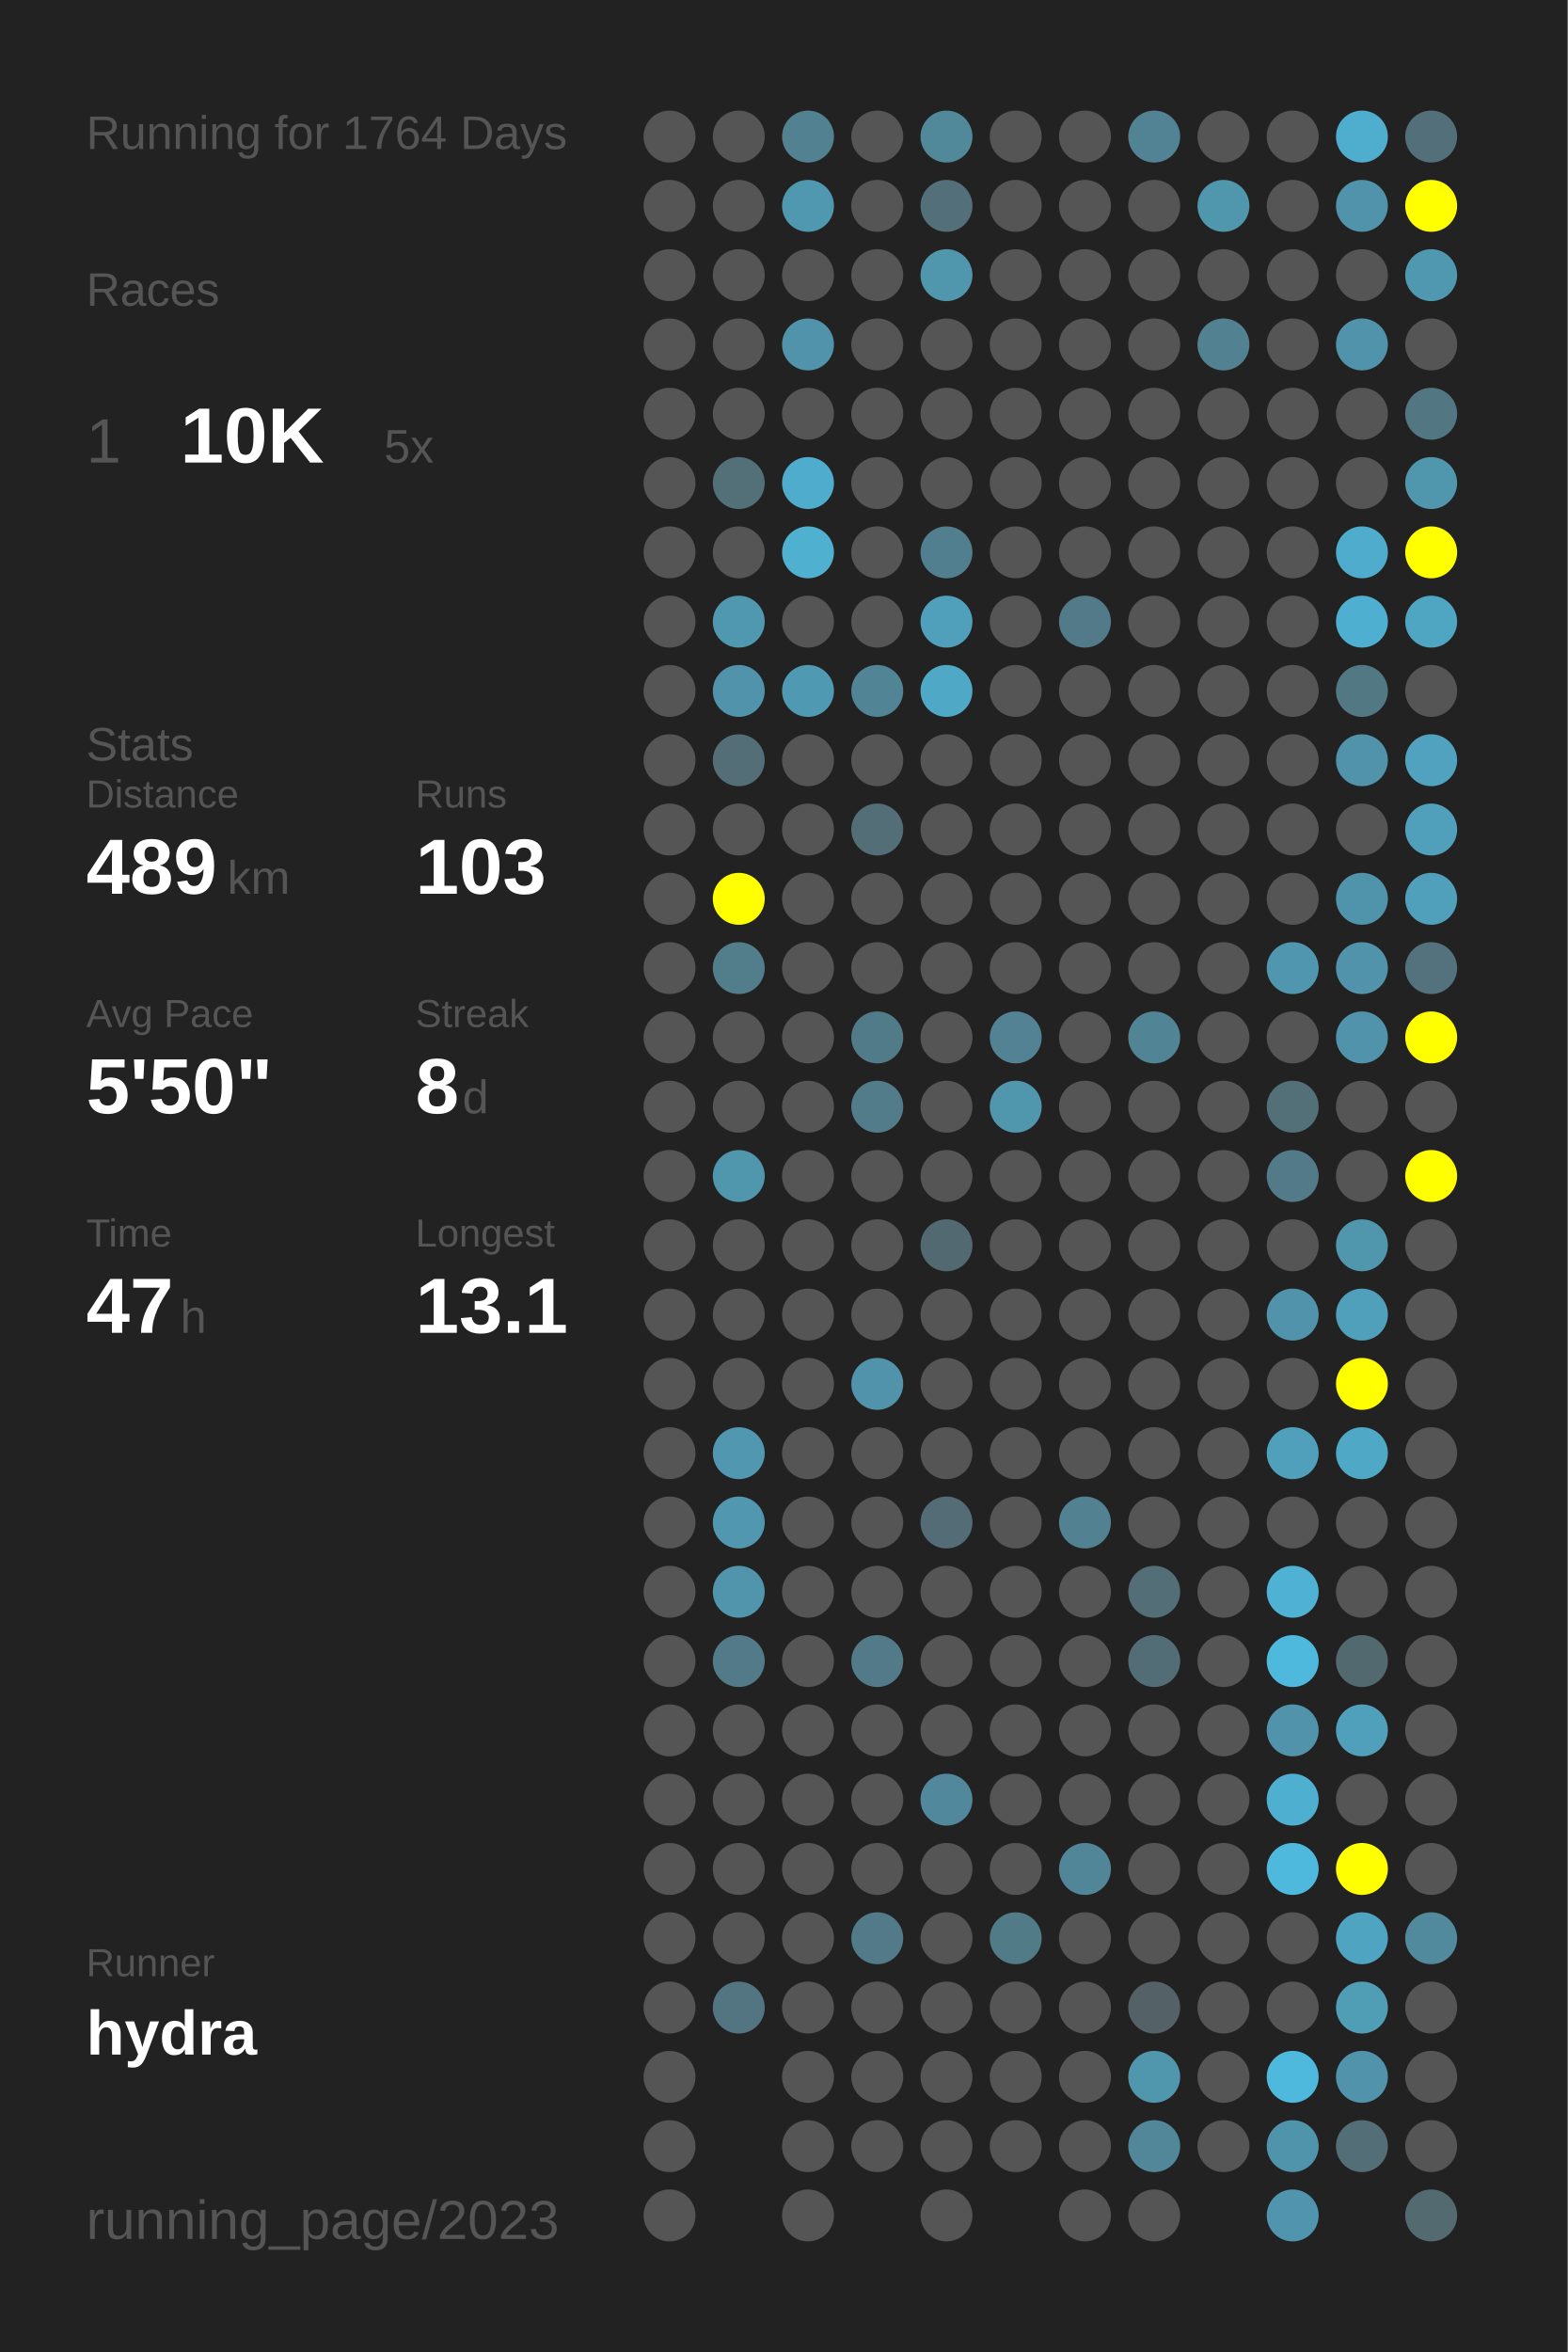
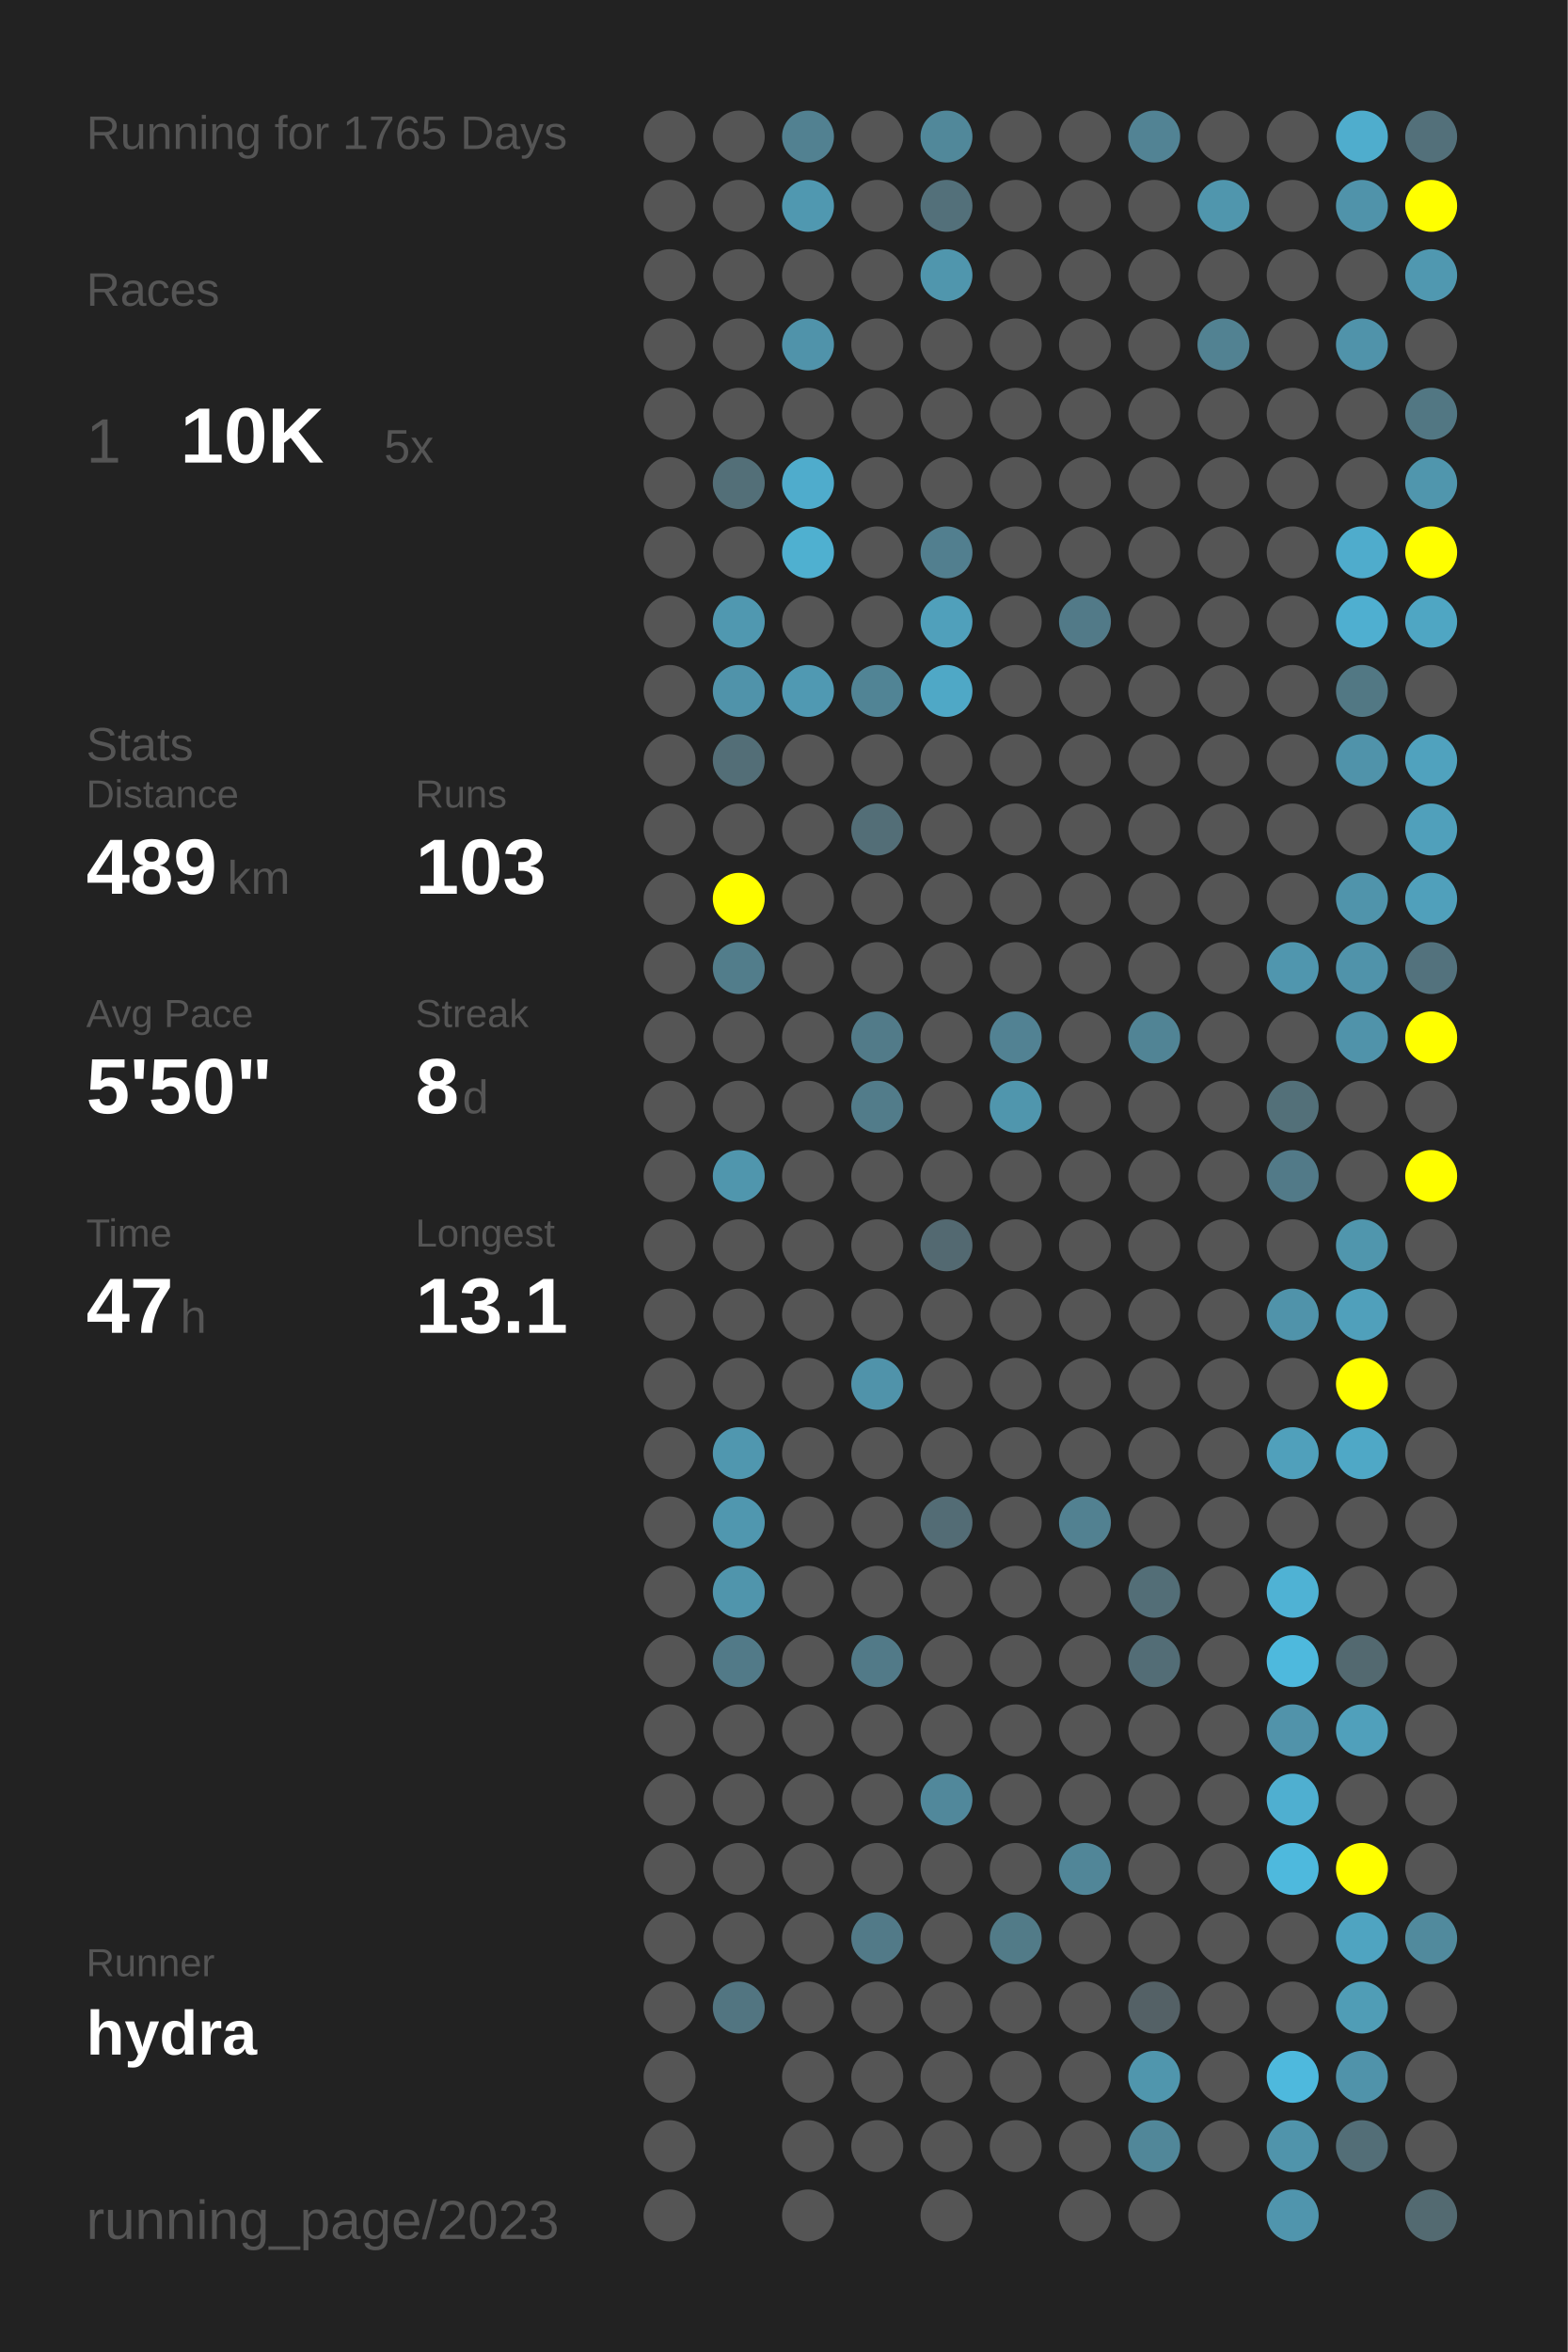
<svg xmlns="http://www.w3.org/2000/svg" baseProfile="full" height="300mm" version="1.1" viewBox="0,0,200,300" width="200mm">
  <defs />
  <rect fill="#222222" height="300" width="200" x="0" y="0" />
-   <text fill="#555555" style="font-size:6px; font-family:Arial;" x="11" y="19">Running for 1764 Days</text>
+   <text fill="#555555" style="font-size:6px; font-family:Arial;" x="11" y="19">Running for 1765 Days</text>
  <text fill="#555555" style="font-size:6px; font-family:Arial;" x="11" y="39">Races</text>
  <text fill="#555555" style="font-size:8px; font-family:Arial;" x="11" y="59">1</text>
  <text fill="#FFFFFF" style="font-size:10px; font-family:Arial; font-weight:bold;" x="23" y="59">10K</text>
  <text fill="#555555" style="font-size:6px; font-family:Arial;" x="49" y="59">5x</text>
  <text fill="#555555" style="font-size:6px; font-family:Arial;" x="11" y="97">Stats</text>
  <text fill="#555555" style="font-size:5px; font-family:Arial;" x="11" y="103">Distance</text>
  <text fill="#FFFFFF" style="font-size:10px; font-family:Arial; font-weight:bold;" x="11" y="114">489</text>
  <text fill="#555555" style="font-size:6px; font-family:Arial;" x="29" y="114">km</text>
  <text fill="#555555" style="font-size:5px; font-family:Arial;" x="53" y="103">Runs</text>
  <text fill="#FFFFFF" style="font-size:10px; font-family:Arial; font-weight:bold;" x="53" y="114">103</text>
  <text fill="#555555" style="font-size:5px; font-family:Arial;" x="11" y="131">Avg Pace</text>
  <text fill="#FFFFFF" style="font-size:10px; font-family:Arial; font-weight:bold;" x="11" y="142">5'50"</text>
  <text fill="#555555" style="font-size:5px; font-family:Arial;" x="53" y="131">Streak</text>
  <text fill="#FFFFFF" style="font-size:10px; font-family:Arial; font-weight:bold;" x="53" y="142">8</text>
  <text fill="#555555" style="font-size:6px; font-family:Arial;" x="59" y="142">d</text>
  <text fill="#555555" style="font-size:5px; font-family:Arial;" x="11" y="159">Time</text>
  <text fill="#FFFFFF" style="font-size:10px; font-family:Arial; font-weight:bold;" x="11" y="170">47</text>
  <text fill="#555555" style="font-size:6px; font-family:Arial;" x="23" y="170">h</text>
  <text fill="#555555" style="font-size:5px; font-family:Arial;" x="53" y="159">Longest</text>
  <text fill="#FFFFFF" style="font-size:10px; font-family:Arial; font-weight:bold;" x="53" y="170">13.1</text>
  <text fill="#555555" style="font-size:5px; font-family:Arial;" x="11" y="252.065">Runner</text>
  <text fill="#FFFFFF" style="font-size:8px; font-family:Arial; font-weight:bold;" x="11" y="262.065">hydra</text>
  <text fill="#555555" style="font-size:7px; font-family:Arial;" x="11" y="285.581">running_page/2023</text>
  <circle cx="85.417" cy="17.419" fill="#555555" r="3.312" />
  <circle cx="85.417" cy="26.258" fill="#555555" r="3.312" />
  <circle cx="85.417" cy="35.097" fill="#555555" r="3.312" />
  <circle cx="85.417" cy="43.935" fill="#555555" r="3.312" />
  <circle cx="85.417" cy="52.774" fill="#555555" r="3.312" />
  <circle cx="85.417" cy="61.613" fill="#555555" r="3.312" />
  <circle cx="85.417" cy="70.452" fill="#555555" r="3.312" />
  <circle cx="85.417" cy="79.29" fill="#555555" r="3.312" />
  <circle cx="85.417" cy="88.129" fill="#555555" r="3.312" />
  <circle cx="85.417" cy="96.968" fill="#555555" r="3.312" />
  <circle cx="85.417" cy="105.806" fill="#555555" r="3.312" />
  <circle cx="85.417" cy="114.645" fill="#555555" r="3.312" />
  <circle cx="85.417" cy="123.484" fill="#555555" r="3.312" />
  <circle cx="85.417" cy="132.323" fill="#555555" r="3.312" />
  <circle cx="85.417" cy="141.161" fill="#555555" r="3.312" />
  <circle cx="85.417" cy="150" fill="#555555" r="3.312" />
  <circle cx="85.417" cy="158.839" fill="#555555" r="3.312" />
  <circle cx="85.417" cy="167.677" fill="#555555" r="3.312" />
  <circle cx="85.417" cy="176.516" fill="#555555" r="3.312" />
  <circle cx="85.417" cy="185.355" fill="#555555" r="3.312" />
  <circle cx="85.417" cy="194.194" fill="#555555" r="3.312" />
  <circle cx="85.417" cy="203.032" fill="#555555" r="3.312" />
  <circle cx="85.417" cy="211.871" fill="#555555" r="3.312" />
  <circle cx="85.417" cy="220.71" fill="#555555" r="3.312" />
  <circle cx="85.417" cy="229.548" fill="#555555" r="3.312" />
  <circle cx="85.417" cy="238.387" fill="#555555" r="3.312" />
  <circle cx="85.417" cy="247.226" fill="#555555" r="3.312" />
  <circle cx="85.417" cy="256.065" fill="#555555" r="3.312" />
  <circle cx="85.417" cy="264.903" fill="#555555" r="3.312" />
  <circle cx="85.417" cy="273.742" fill="#555555" r="3.312" />
  <circle cx="85.417" cy="282.581" fill="#555555" r="3.312" />
  <circle cx="94.25" cy="17.419" fill="#555555" r="3.312" />
  <circle cx="94.25" cy="26.258" fill="#555555" r="3.312" />
  <circle cx="94.25" cy="35.097" fill="#555555" r="3.312" />
  <circle cx="94.25" cy="43.935" fill="#555555" r="3.312" />
  <circle cx="94.25" cy="52.774" fill="#555555" r="3.312" />
  <circle cx="94.25" cy="61.613" fill="#536f78" r="3.312" />
  <circle cx="94.25" cy="70.452" fill="#555555" r="3.312" />
  <circle cx="94.25" cy="79.29" fill="#5098b0" r="3.312" />
  <circle cx="94.25" cy="88.129" fill="#5093aa" r="3.312" />
  <circle cx="94.25" cy="96.968" fill="#536e77" r="3.312" />
  <circle cx="94.25" cy="105.806" fill="#555555" r="3.312" />
  <circle cx="94.25" cy="114.645" fill="#FFFF00" r="3.312" />
  <circle cx="94.25" cy="123.484" fill="#527d8b" r="3.312" />
  <circle cx="94.25" cy="132.323" fill="#555555" r="3.312" />
  <circle cx="94.25" cy="141.161" fill="#555555" r="3.312" />
  <circle cx="94.25" cy="150" fill="#5096ad" r="3.312" />
  <circle cx="94.25" cy="158.839" fill="#555555" r="3.312" />
  <circle cx="94.25" cy="167.677" fill="#555555" r="3.312" />
  <circle cx="94.25" cy="176.516" fill="#555555" r="3.312" />
  <circle cx="94.25" cy="185.355" fill="#5097af" r="3.312" />
  <circle cx="94.25" cy="194.194" fill="#5097af" r="3.312" />
  <circle cx="94.25" cy="203.032" fill="#5095ac" r="3.312" />
  <circle cx="94.25" cy="211.871" fill="#527a88" r="3.312" />
  <circle cx="94.25" cy="220.71" fill="#555555" r="3.312" />
  <circle cx="94.25" cy="229.548" fill="#555555" r="3.312" />
  <circle cx="94.25" cy="238.387" fill="#555555" r="3.312" />
  <circle cx="94.25" cy="247.226" fill="#555555" r="3.312" />
  <circle cx="94.25" cy="256.065" fill="#527581" r="3.312" />
  <circle cx="103.083" cy="17.419" fill="#528191" r="3.312" />
  <circle cx="103.083" cy="26.258" fill="#5098b0" r="3.312" />
  <circle cx="103.083" cy="35.097" fill="#555555" r="3.312" />
  <circle cx="103.083" cy="43.935" fill="#5093aa" r="3.312" />
  <circle cx="103.083" cy="52.774" fill="#555555" r="3.312" />
  <circle cx="103.083" cy="61.613" fill="#4faccc" r="3.312" />
  <circle cx="103.083" cy="70.452" fill="#4fb0d0" r="3.312" />
  <circle cx="103.083" cy="79.29" fill="#555555" r="3.312" />
  <circle cx="103.083" cy="88.129" fill="#5099b2" r="3.312" />
  <circle cx="103.083" cy="96.968" fill="#555555" r="3.312" />
  <circle cx="103.083" cy="105.806" fill="#555555" r="3.312" />
  <circle cx="103.083" cy="114.645" fill="#555555" r="3.312" />
  <circle cx="103.083" cy="123.484" fill="#555555" r="3.312" />
  <circle cx="103.083" cy="132.323" fill="#555555" r="3.312" />
  <circle cx="103.083" cy="141.161" fill="#555555" r="3.312" />
  <circle cx="103.083" cy="150" fill="#555555" r="3.312" />
  <circle cx="103.083" cy="158.839" fill="#555555" r="3.312" />
  <circle cx="103.083" cy="167.677" fill="#555555" r="3.312" />
  <circle cx="103.083" cy="176.516" fill="#555555" r="3.312" />
  <circle cx="103.083" cy="185.355" fill="#555555" r="3.312" />
  <circle cx="103.083" cy="194.194" fill="#555555" r="3.312" />
  <circle cx="103.083" cy="203.032" fill="#555555" r="3.312" />
  <circle cx="103.083" cy="211.871" fill="#555555" r="3.312" />
  <circle cx="103.083" cy="220.71" fill="#555555" r="3.312" />
  <circle cx="103.083" cy="229.548" fill="#555555" r="3.312" />
  <circle cx="103.083" cy="238.387" fill="#555555" r="3.312" />
  <circle cx="103.083" cy="247.226" fill="#555555" r="3.312" />
  <circle cx="103.083" cy="256.065" fill="#555555" r="3.312" />
  <circle cx="103.083" cy="264.903" fill="#555555" r="3.312" />
  <circle cx="103.083" cy="273.742" fill="#555555" r="3.312" />
  <circle cx="103.083" cy="282.581" fill="#555555" r="3.312" />
  <circle cx="111.917" cy="17.419" fill="#555555" r="3.312" />
  <circle cx="111.917" cy="26.258" fill="#555555" r="3.312" />
  <circle cx="111.917" cy="35.097" fill="#555555" r="3.312" />
  <circle cx="111.917" cy="43.935" fill="#555555" r="3.312" />
  <circle cx="111.917" cy="52.774" fill="#555555" r="3.312" />
  <circle cx="111.917" cy="61.613" fill="#555555" r="3.312" />
  <circle cx="111.917" cy="70.452" fill="#555555" r="3.312" />
  <circle cx="111.917" cy="79.29" fill="#555555" r="3.312" />
  <circle cx="111.917" cy="88.129" fill="#518495" r="3.312" />
  <circle cx="111.917" cy="96.968" fill="#555555" r="3.312" />
  <circle cx="111.917" cy="105.806" fill="#536e77" r="3.312" />
  <circle cx="111.917" cy="114.645" fill="#555555" r="3.312" />
  <circle cx="111.917" cy="123.484" fill="#555555" r="3.312" />
  <circle cx="111.917" cy="132.323" fill="#527b89" r="3.312" />
  <circle cx="111.917" cy="141.161" fill="#527c8a" r="3.312" />
  <circle cx="111.917" cy="150" fill="#555555" r="3.312" />
  <circle cx="111.917" cy="158.839" fill="#555555" r="3.312" />
  <circle cx="111.917" cy="167.677" fill="#555555" r="3.312" />
  <circle cx="111.917" cy="176.516" fill="#5093aa" r="3.312" />
  <circle cx="111.917" cy="185.355" fill="#555555" r="3.312" />
  <circle cx="111.917" cy="194.194" fill="#555555" r="3.312" />
  <circle cx="111.917" cy="203.032" fill="#555555" r="3.312" />
  <circle cx="111.917" cy="211.871" fill="#527a88" r="3.312" />
  <circle cx="111.917" cy="220.71" fill="#555555" r="3.312" />
  <circle cx="111.917" cy="229.548" fill="#555555" r="3.312" />
  <circle cx="111.917" cy="238.387" fill="#555555" r="3.312" />
  <circle cx="111.917" cy="247.226" fill="#527a88" r="3.312" />
  <circle cx="111.917" cy="256.065" fill="#555555" r="3.312" />
  <circle cx="111.917" cy="264.903" fill="#555555" r="3.312" />
  <circle cx="111.917" cy="273.742" fill="#555555" r="3.312" />
  <circle cx="120.75" cy="17.419" fill="#51889a" r="3.312" />
  <circle cx="120.75" cy="26.258" fill="#53707a" r="3.312" />
  <circle cx="120.75" cy="35.097" fill="#5096ad" r="3.312" />
  <circle cx="120.75" cy="43.935" fill="#555555" r="3.312" />
  <circle cx="120.75" cy="52.774" fill="#555555" r="3.312" />
  <circle cx="120.75" cy="61.613" fill="#555555" r="3.312" />
  <circle cx="120.75" cy="70.452" fill="#527f8f" r="3.312" />
  <circle cx="120.75" cy="79.29" fill="#50a0bb" r="3.312" />
  <circle cx="120.75" cy="88.129" fill="#4fa8c6" r="3.312" />
  <circle cx="120.75" cy="96.968" fill="#555555" r="3.312" />
  <circle cx="120.75" cy="105.806" fill="#555555" r="3.312" />
  <circle cx="120.75" cy="114.645" fill="#555555" r="3.312" />
  <circle cx="120.75" cy="123.484" fill="#555555" r="3.312" />
  <circle cx="120.75" cy="132.323" fill="#555555" r="3.312" />
  <circle cx="120.75" cy="141.161" fill="#555555" r="3.312" />
  <circle cx="120.75" cy="150" fill="#555555" r="3.312" />
  <circle cx="120.75" cy="158.839" fill="#536971" r="3.312" />
  <circle cx="120.75" cy="167.677" fill="#555555" r="3.312" />
  <circle cx="120.75" cy="176.516" fill="#555555" r="3.312" />
  <circle cx="120.75" cy="185.355" fill="#555555" r="3.312" />
  <circle cx="120.75" cy="194.194" fill="#536c75" r="3.312" />
  <circle cx="120.75" cy="203.032" fill="#555555" r="3.312" />
  <circle cx="120.75" cy="211.871" fill="#555555" r="3.312" />
  <circle cx="120.75" cy="220.71" fill="#555555" r="3.312" />
  <circle cx="120.75" cy="229.548" fill="#51889b" r="3.312" />
  <circle cx="120.75" cy="238.387" fill="#555555" r="3.312" />
  <circle cx="120.75" cy="247.226" fill="#555555" r="3.312" />
  <circle cx="120.75" cy="256.065" fill="#555555" r="3.312" />
  <circle cx="120.75" cy="264.903" fill="#555555" r="3.312" />
  <circle cx="120.75" cy="273.742" fill="#555555" r="3.312" />
  <circle cx="120.75" cy="282.581" fill="#555555" r="3.312" />
  <circle cx="129.583" cy="17.419" fill="#555555" r="3.312" />
  <circle cx="129.583" cy="26.258" fill="#555555" r="3.312" />
  <circle cx="129.583" cy="35.097" fill="#555555" r="3.312" />
  <circle cx="129.583" cy="43.935" fill="#555555" r="3.312" />
  <circle cx="129.583" cy="52.774" fill="#555555" r="3.312" />
  <circle cx="129.583" cy="61.613" fill="#555555" r="3.312" />
  <circle cx="129.583" cy="70.452" fill="#555555" r="3.312" />
  <circle cx="129.583" cy="79.29" fill="#555555" r="3.312" />
  <circle cx="129.583" cy="88.129" fill="#555555" r="3.312" />
  <circle cx="129.583" cy="96.968" fill="#555555" r="3.312" />
  <circle cx="129.583" cy="105.806" fill="#555555" r="3.312" />
  <circle cx="129.583" cy="114.645" fill="#555555" r="3.312" />
  <circle cx="129.583" cy="123.484" fill="#555555" r="3.312" />
  <circle cx="129.583" cy="132.323" fill="#528293" r="3.312" />
  <circle cx="129.583" cy="141.161" fill="#5096ad" r="3.312" />
  <circle cx="129.583" cy="150" fill="#555555" r="3.312" />
  <circle cx="129.583" cy="158.839" fill="#555555" r="3.312" />
  <circle cx="129.583" cy="167.677" fill="#555555" r="3.312" />
  <circle cx="129.583" cy="176.516" fill="#555555" r="3.312" />
  <circle cx="129.583" cy="185.355" fill="#555555" r="3.312" />
  <circle cx="129.583" cy="194.194" fill="#555555" r="3.312" />
  <circle cx="129.583" cy="203.032" fill="#555555" r="3.312" />
  <circle cx="129.583" cy="211.871" fill="#555555" r="3.312" />
  <circle cx="129.583" cy="220.71" fill="#555555" r="3.312" />
  <circle cx="129.583" cy="229.548" fill="#555555" r="3.312" />
  <circle cx="129.583" cy="238.387" fill="#555555" r="3.312" />
  <circle cx="129.583" cy="247.226" fill="#527b88" r="3.312" />
  <circle cx="129.583" cy="256.065" fill="#555555" r="3.312" />
  <circle cx="129.583" cy="264.903" fill="#555555" r="3.312" />
  <circle cx="129.583" cy="273.742" fill="#555555" r="3.312" />
  <circle cx="138.417" cy="17.419" fill="#555555" r="3.312" />
  <circle cx="138.417" cy="26.258" fill="#555555" r="3.312" />
  <circle cx="138.417" cy="35.097" fill="#555555" r="3.312" />
  <circle cx="138.417" cy="43.935" fill="#555555" r="3.312" />
  <circle cx="138.417" cy="52.774" fill="#555555" r="3.312" />
  <circle cx="138.417" cy="61.613" fill="#555555" r="3.312" />
  <circle cx="138.417" cy="70.452" fill="#555555" r="3.312" />
  <circle cx="138.417" cy="79.29" fill="#527a88" r="3.312" />
  <circle cx="138.417" cy="88.129" fill="#555555" r="3.312" />
  <circle cx="138.417" cy="96.968" fill="#555555" r="3.312" />
  <circle cx="138.417" cy="105.806" fill="#555555" r="3.312" />
  <circle cx="138.417" cy="114.645" fill="#555555" r="3.312" />
  <circle cx="138.417" cy="123.484" fill="#555555" r="3.312" />
  <circle cx="138.417" cy="132.323" fill="#555555" r="3.312" />
  <circle cx="138.417" cy="141.161" fill="#555555" r="3.312" />
  <circle cx="138.417" cy="150" fill="#555555" r="3.312" />
  <circle cx="138.417" cy="158.839" fill="#555555" r="3.312" />
  <circle cx="138.417" cy="167.677" fill="#555555" r="3.312" />
  <circle cx="138.417" cy="176.516" fill="#555555" r="3.312" />
  <circle cx="138.417" cy="185.355" fill="#555555" r="3.312" />
  <circle cx="138.417" cy="194.194" fill="#528191" r="3.312" />
  <circle cx="138.417" cy="203.032" fill="#555555" r="3.312" />
  <circle cx="138.417" cy="211.871" fill="#555555" r="3.312" />
  <circle cx="138.417" cy="220.71" fill="#555555" r="3.312" />
  <circle cx="138.417" cy="229.548" fill="#555555" r="3.312" />
  <circle cx="138.417" cy="238.387" fill="#518698" r="3.312" />
  <circle cx="138.417" cy="247.226" fill="#555555" r="3.312" />
  <circle cx="138.417" cy="256.065" fill="#555555" r="3.312" />
  <circle cx="138.417" cy="264.903" fill="#555555" r="3.312" />
  <circle cx="138.417" cy="273.742" fill="#555555" r="3.312" />
  <circle cx="138.417" cy="282.581" fill="#555555" r="3.312" />
  <circle cx="147.25" cy="17.419" fill="#528394" r="3.312" />
  <circle cx="147.25" cy="26.258" fill="#555555" r="3.312" />
  <circle cx="147.25" cy="35.097" fill="#555555" r="3.312" />
  <circle cx="147.25" cy="43.935" fill="#555555" r="3.312" />
  <circle cx="147.25" cy="52.774" fill="#555555" r="3.312" />
  <circle cx="147.25" cy="61.613" fill="#555555" r="3.312" />
  <circle cx="147.25" cy="70.452" fill="#555555" r="3.312" />
  <circle cx="147.25" cy="79.29" fill="#555555" r="3.312" />
  <circle cx="147.25" cy="88.129" fill="#555555" r="3.312" />
  <circle cx="147.25" cy="96.968" fill="#555555" r="3.312" />
  <circle cx="147.25" cy="105.806" fill="#555555" r="3.312" />
  <circle cx="147.25" cy="114.645" fill="#555555" r="3.312" />
  <circle cx="147.25" cy="123.484" fill="#555555" r="3.312" />
  <circle cx="147.25" cy="132.323" fill="#518495" r="3.312" />
  <circle cx="147.25" cy="141.161" fill="#555555" r="3.312" />
  <circle cx="147.25" cy="150" fill="#555555" r="3.312" />
  <circle cx="147.25" cy="158.839" fill="#555555" r="3.312" />
  <circle cx="147.25" cy="167.677" fill="#555555" r="3.312" />
  <circle cx="147.25" cy="176.516" fill="#555555" r="3.312" />
  <circle cx="147.25" cy="185.355" fill="#555555" r="3.312" />
  <circle cx="147.25" cy="194.194" fill="#555555" r="3.312" />
  <circle cx="147.25" cy="203.032" fill="#536e77" r="3.312" />
  <circle cx="147.25" cy="211.871" fill="#536d76" r="3.312" />
  <circle cx="147.25" cy="220.71" fill="#555555" r="3.312" />
  <circle cx="147.25" cy="229.548" fill="#555555" r="3.312" />
  <circle cx="147.25" cy="238.387" fill="#555555" r="3.312" />
  <circle cx="147.25" cy="247.226" fill="#555555" r="3.312" />
  <circle cx="147.25" cy="256.065" fill="#546166" r="3.312" />
  <circle cx="147.25" cy="264.903" fill="#5096ad" r="3.312" />
  <circle cx="147.25" cy="273.742" fill="#518799" r="3.312" />
  <circle cx="147.25" cy="282.581" fill="#555555" r="3.312" />
  <circle cx="156.083" cy="17.419" fill="#555555" r="3.312" />
  <circle cx="156.083" cy="26.258" fill="#5096ad" r="3.312" />
  <circle cx="156.083" cy="35.097" fill="#555555" r="3.312" />
  <circle cx="156.083" cy="43.935" fill="#528292" r="3.312" />
  <circle cx="156.083" cy="52.774" fill="#555555" r="3.312" />
  <circle cx="156.083" cy="61.613" fill="#555555" r="3.312" />
  <circle cx="156.083" cy="70.452" fill="#555555" r="3.312" />
  <circle cx="156.083" cy="79.29" fill="#555555" r="3.312" />
  <circle cx="156.083" cy="88.129" fill="#555555" r="3.312" />
  <circle cx="156.083" cy="96.968" fill="#555555" r="3.312" />
  <circle cx="156.083" cy="105.806" fill="#555555" r="3.312" />
  <circle cx="156.083" cy="114.645" fill="#555555" r="3.312" />
  <circle cx="156.083" cy="123.484" fill="#555555" r="3.312" />
  <circle cx="156.083" cy="132.323" fill="#555555" r="3.312" />
  <circle cx="156.083" cy="141.161" fill="#555555" r="3.312" />
  <circle cx="156.083" cy="150" fill="#555555" r="3.312" />
  <circle cx="156.083" cy="158.839" fill="#555555" r="3.312" />
  <circle cx="156.083" cy="167.677" fill="#555555" r="3.312" />
  <circle cx="156.083" cy="176.516" fill="#555555" r="3.312" />
  <circle cx="156.083" cy="185.355" fill="#555555" r="3.312" />
  <circle cx="156.083" cy="194.194" fill="#555555" r="3.312" />
  <circle cx="156.083" cy="203.032" fill="#555555" r="3.312" />
  <circle cx="156.083" cy="211.871" fill="#555555" r="3.312" />
  <circle cx="156.083" cy="220.71" fill="#555555" r="3.312" />
  <circle cx="156.083" cy="229.548" fill="#555555" r="3.312" />
  <circle cx="156.083" cy="238.387" fill="#555555" r="3.312" />
  <circle cx="156.083" cy="247.226" fill="#555555" r="3.312" />
  <circle cx="156.083" cy="256.065" fill="#555555" r="3.312" />
  <circle cx="156.083" cy="264.903" fill="#555555" r="3.312" />
  <circle cx="156.083" cy="273.742" fill="#555555" r="3.312" />
  <circle cx="164.917" cy="17.419" fill="#555555" r="3.312" />
  <circle cx="164.917" cy="26.258" fill="#555555" r="3.312" />
  <circle cx="164.917" cy="35.097" fill="#555555" r="3.312" />
  <circle cx="164.917" cy="43.935" fill="#555555" r="3.312" />
  <circle cx="164.917" cy="52.774" fill="#555555" r="3.312" />
  <circle cx="164.917" cy="61.613" fill="#555555" r="3.312" />
  <circle cx="164.917" cy="70.452" fill="#555555" r="3.312" />
  <circle cx="164.917" cy="79.29" fill="#555555" r="3.312" />
  <circle cx="164.917" cy="88.129" fill="#555555" r="3.312" />
  <circle cx="164.917" cy="96.968" fill="#555555" r="3.312" />
  <circle cx="164.917" cy="105.806" fill="#555555" r="3.312" />
  <circle cx="164.917" cy="114.645" fill="#555555" r="3.312" />
  <circle cx="164.917" cy="123.484" fill="#5096ae" r="3.312" />
  <circle cx="164.917" cy="132.323" fill="#555555" r="3.312" />
  <circle cx="164.917" cy="141.161" fill="#537079" r="3.312" />
  <circle cx="164.917" cy="150" fill="#527a88" r="3.312" />
  <circle cx="164.917" cy="158.839" fill="#555555" r="3.312" />
  <circle cx="164.917" cy="167.677" fill="#5093aa" r="3.312" />
  <circle cx="164.917" cy="176.516" fill="#555555" r="3.312" />
  <circle cx="164.917" cy="185.355" fill="#50a0bb" r="3.312" />
  <circle cx="164.917" cy="194.194" fill="#555555" r="3.312" />
  <circle cx="164.917" cy="203.032" fill="#4fb2d4" r="3.312" />
  <circle cx="164.917" cy="211.871" fill="#4eb9dd" r="3.312" />
  <circle cx="164.917" cy="220.71" fill="#5193aa" r="3.312" />
  <circle cx="164.917" cy="229.548" fill="#4fafd0" r="3.312" />
  <circle cx="164.917" cy="238.387" fill="#4eb9dd" r="3.312" />
  <circle cx="164.917" cy="247.226" fill="#555555" r="3.312" />
  <circle cx="164.917" cy="256.065" fill="#555555" r="3.312" />
  <circle cx="164.917" cy="264.903" fill="#4eb9dd" r="3.312" />
  <circle cx="164.917" cy="273.742" fill="#5094ab" r="3.312" />
  <circle cx="164.917" cy="282.581" fill="#5095ad" r="3.312" />
  <circle cx="173.75" cy="17.419" fill="#4fadcd" r="3.312" />
  <circle cx="173.75" cy="26.258" fill="#5093aa" r="3.312" />
  <circle cx="173.75" cy="35.097" fill="#555555" r="3.312" />
  <circle cx="173.75" cy="43.935" fill="#5093aa" r="3.312" />
  <circle cx="173.75" cy="52.774" fill="#555555" r="3.312" />
  <circle cx="173.75" cy="61.613" fill="#555555" r="3.312" />
  <circle cx="173.75" cy="70.452" fill="#4faccc" r="3.312" />
  <circle cx="173.75" cy="79.29" fill="#4fafd0" r="3.312" />
  <circle cx="173.75" cy="88.129" fill="#527884" r="3.312" />
  <circle cx="173.75" cy="96.968" fill="#5093aa" r="3.312" />
  <circle cx="173.75" cy="105.806" fill="#555555" r="3.312" />
  <circle cx="173.75" cy="114.645" fill="#5094ab" r="3.312" />
  <circle cx="173.75" cy="123.484" fill="#5093aa" r="3.312" />
  <circle cx="173.75" cy="132.323" fill="#5093aa" r="3.312" />
  <circle cx="173.75" cy="141.161" fill="#555555" r="3.312" />
  <circle cx="173.75" cy="150" fill="#555555" r="3.312" />
  <circle cx="173.75" cy="158.839" fill="#5096ad" r="3.312" />
  <circle cx="173.75" cy="167.677" fill="#50a0bb" r="3.312" />
  <circle cx="173.75" cy="176.516" fill="#FFFF00" r="3.312" />
  <circle cx="173.75" cy="185.355" fill="#4fa8c6" r="3.312" />
  <circle cx="173.75" cy="194.194" fill="#555555" r="3.312" />
  <circle cx="173.75" cy="203.032" fill="#555555" r="3.312" />
  <circle cx="173.75" cy="211.871" fill="#536970" r="3.312" />
  <circle cx="173.75" cy="220.71" fill="#50a0bb" r="3.312" />
  <circle cx="173.75" cy="229.548" fill="#555555" r="3.312" />
  <circle cx="173.75" cy="238.387" fill="#FFFF00" r="3.312" />
  <circle cx="173.75" cy="247.226" fill="#4fa4c1" r="3.312" />
  <circle cx="173.75" cy="256.065" fill="#509db6" r="3.312" />
  <circle cx="173.75" cy="264.903" fill="#5093aa" r="3.312" />
  <circle cx="173.75" cy="273.742" fill="#536e77" r="3.312" />
  <circle cx="182.583" cy="17.419" fill="#53707a" r="3.312" />
  <circle cx="182.583" cy="26.258" fill="#FFFF00" r="3.312" />
  <circle cx="182.583" cy="35.097" fill="#5098b0" r="3.312" />
  <circle cx="182.583" cy="43.935" fill="#555555" r="3.312" />
  <circle cx="182.583" cy="52.774" fill="#527783" r="3.312" />
  <circle cx="182.583" cy="61.613" fill="#5096ad" r="3.312" />
  <circle cx="182.583" cy="70.452" fill="#FFFF00" r="3.312" />
  <circle cx="182.583" cy="79.29" fill="#4fa6c3" r="3.312" />
  <circle cx="182.583" cy="88.129" fill="#555555" r="3.312" />
  <circle cx="182.583" cy="96.968" fill="#50a2be" r="3.312" />
  <circle cx="182.583" cy="105.806" fill="#50a0bb" r="3.312" />
  <circle cx="182.583" cy="114.645" fill="#50a0bb" r="3.312" />
  <circle cx="182.583" cy="123.484" fill="#53727d" r="3.312" />
  <circle cx="182.583" cy="132.323" fill="#FFFF00" r="3.312" />
  <circle cx="182.583" cy="141.161" fill="#555555" r="3.312" />
  <circle cx="182.583" cy="150" fill="#FFFF00" r="3.312" />
  <circle cx="182.583" cy="158.839" fill="#555555" r="3.312" />
  <circle cx="182.583" cy="167.677" fill="#555555" r="3.312" />
  <circle cx="182.583" cy="176.516" fill="#555555" r="3.312" />
  <circle cx="182.583" cy="185.355" fill="#555555" r="3.312" />
  <circle cx="182.583" cy="194.194" fill="#555555" r="3.312" />
  <circle cx="182.583" cy="203.032" fill="#555555" r="3.312" />
  <circle cx="182.583" cy="211.871" fill="#555555" r="3.312" />
  <circle cx="182.583" cy="220.71" fill="#555555" r="3.312" />
  <circle cx="182.583" cy="229.548" fill="#555555" r="3.312" />
  <circle cx="182.583" cy="238.387" fill="#555555" r="3.312" />
  <circle cx="182.583" cy="247.226" fill="#518a9d" r="3.312" />
  <circle cx="182.583" cy="256.065" fill="#555555" r="3.312" />
  <circle cx="182.583" cy="264.903" fill="#555555" r="3.312" />
  <circle cx="182.583" cy="273.742" fill="#555555" r="3.312" />
  <circle cx="182.583" cy="282.581" fill="#536a71" r="3.312" />
</svg>
